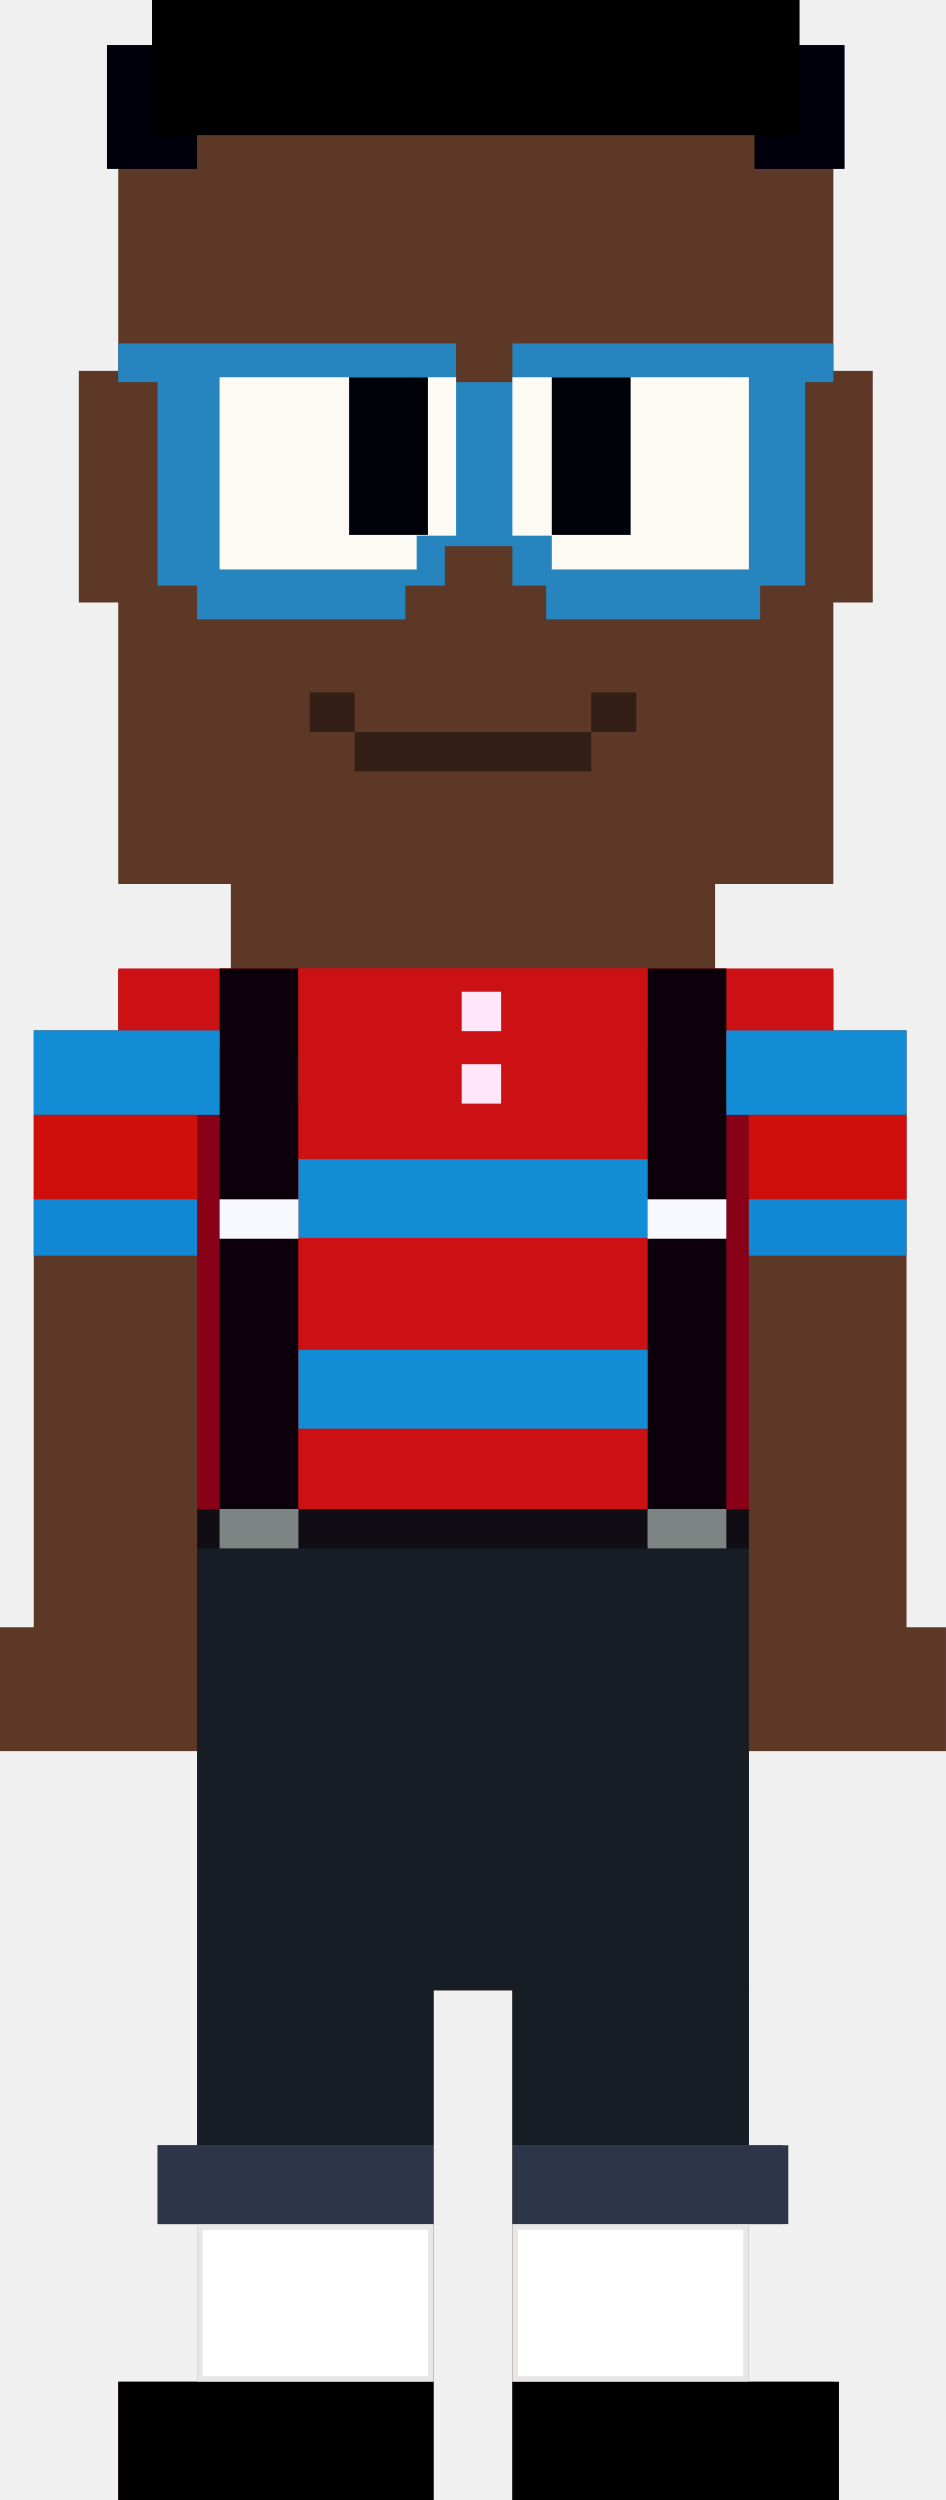
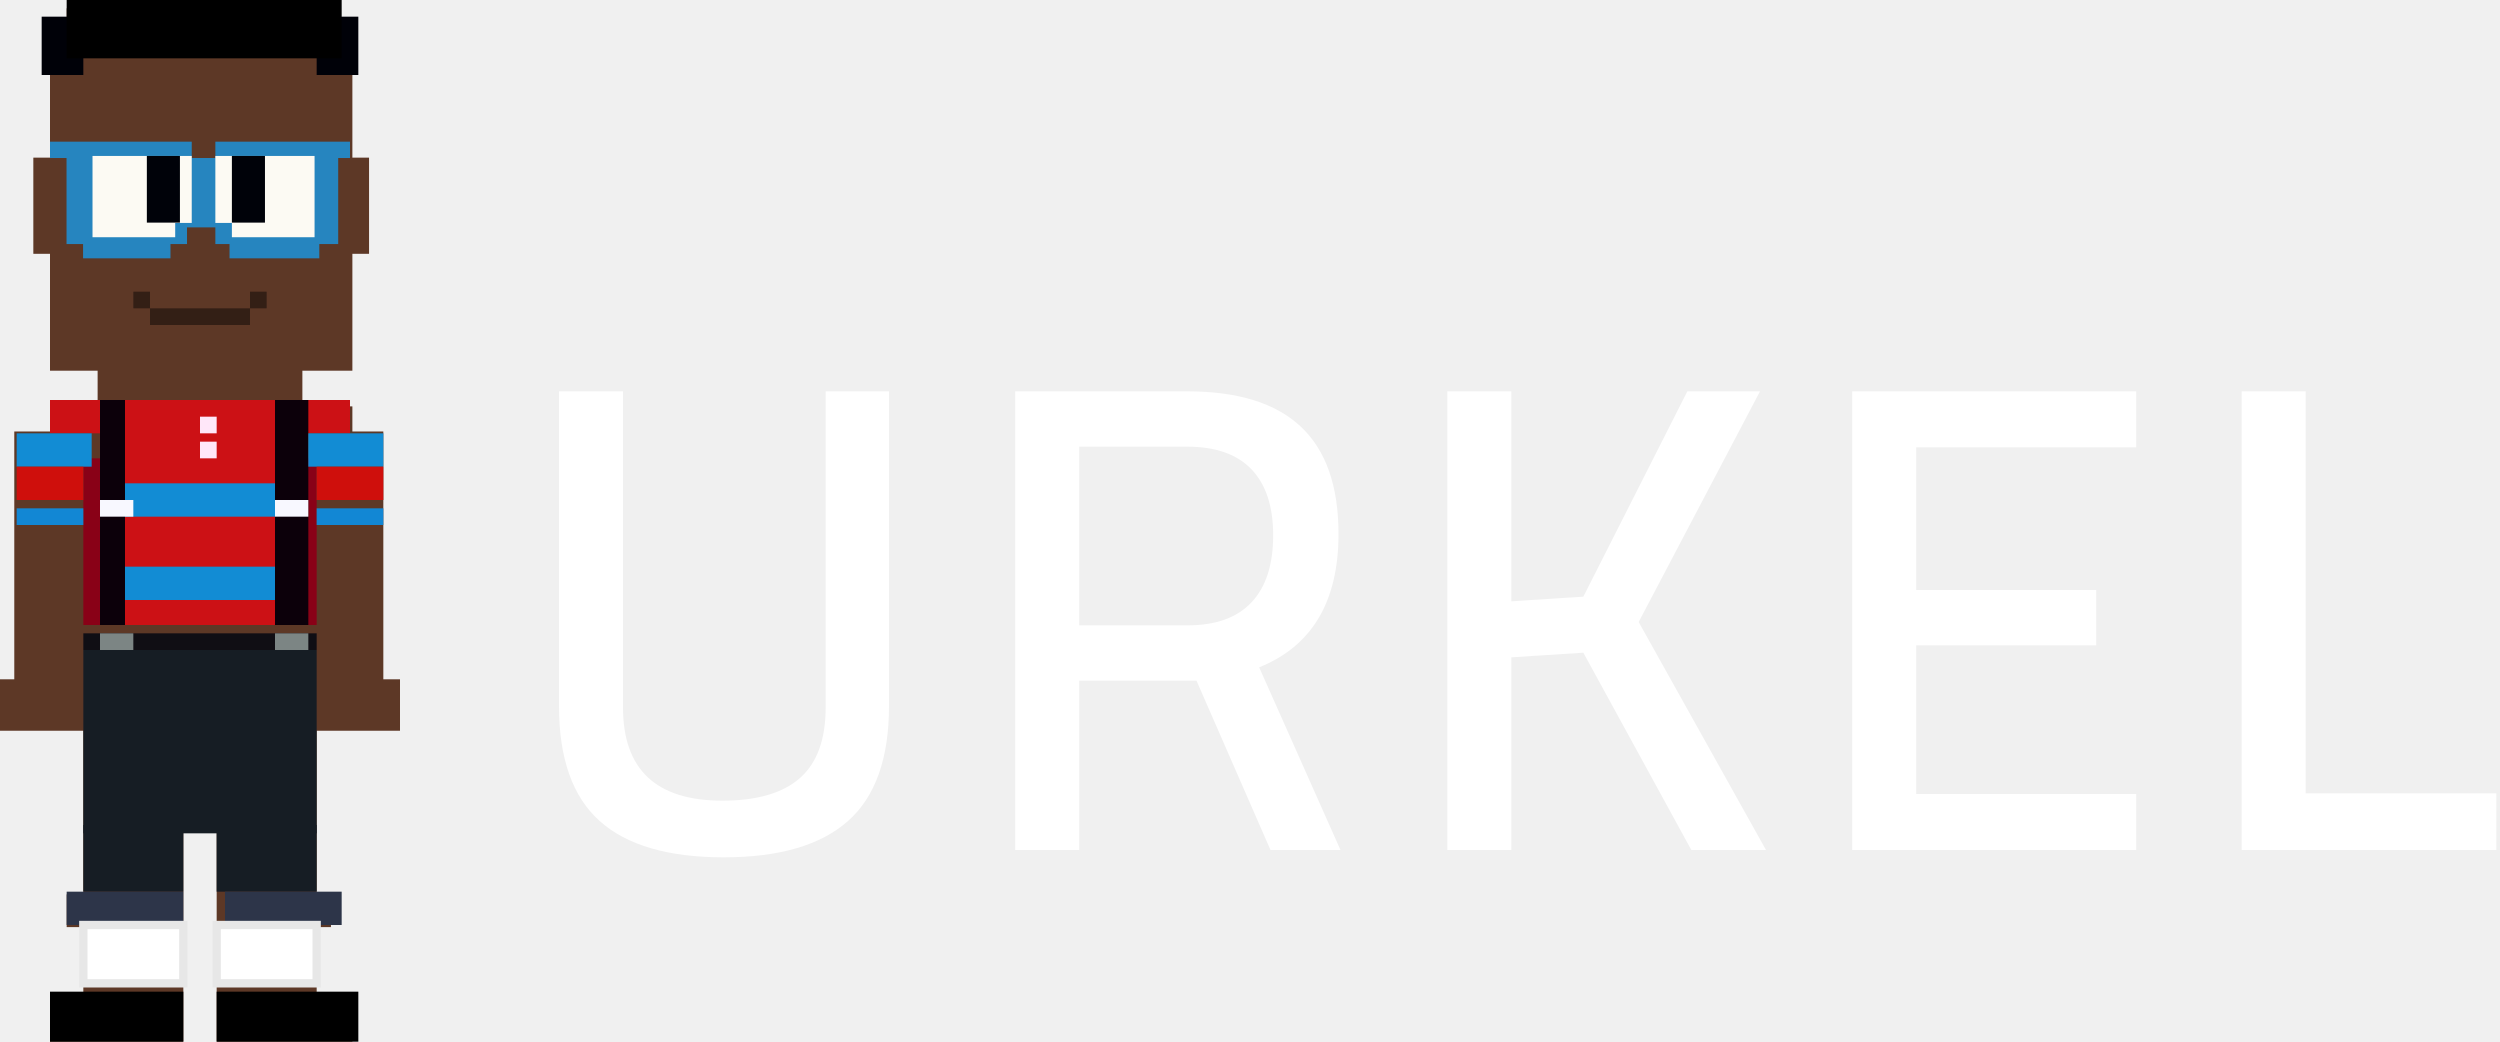
- <svg xmlns="http://www.w3.org/2000/svg" width="168px" height="444px" viewBox="0 0 168 444" version="1.1">
-   <defs>
-     <filter x="0.0%" y="0.0%" width="100.0%" height="100.0%" filterUnits="objectBoundingBox" id="filter-1">
-       <feGaussianBlur stdDeviation="0" in="SourceGraphic" />
-     </filter>
-     <filter x="0.0%" y="0.0%" width="100.0%" height="100.0%" filterUnits="objectBoundingBox" id="filter-2">
-       <feGaussianBlur stdDeviation="0" in="SourceGraphic" />
-     </filter>
-     <filter x="0.0%" y="0.0%" width="100.0%" height="100.0%" filterUnits="objectBoundingBox" id="filter-3">
-       <feGaussianBlur stdDeviation="0" in="SourceGraphic" />
-     </filter>
-     <filter x="0.0%" y="0.0%" width="100.0%" height="100.0%" filterUnits="objectBoundingBox" id="filter-4">
-       <feGaussianBlur stdDeviation="0" in="SourceGraphic" />
-     </filter>
-   </defs>
-   <g id="HA-Branding" stroke="none" stroke-width="1" fill="none" fill-rule="evenodd">
-     <g id="Desktop-HD-Copy" transform="translate(-1043, -277)" fill-rule="nonzero">
-       <g id="Group" transform="translate(1043, 277)">
-         <polygon id="Path-142" fill="#5D3826" filter="url(#filter-1)" points="21 65.867 21 10 28 10 28 2 139 2 139 10 148 10 148 65.867 155 65.867 155 107 148 107 148 157 127 157 127 172.261 148 172.261 148 183 161 183 161 289 168 289 168 311 133 311 133 381 139 381 139 395 133 395 133 423 148 423 148 444 91 444 91 423 91 395 91 381 91 353.488 77 353.488 77 381 77 395 77 423 77 444 21 444 21 423 35 423 35 395 28 395 28 381 35 381 35 311 4.6629367e-15 311 0 289 6 289 6 183 21 183 21 172.261 41 172.261 41 157 21 157 21 107 14 107 14 65.867" />
-         <rect id="Rectangle" fill="#161D24" x="35" y="274.468" width="98" height="79" />
-         <rect id="Rectangle" fill="#161D24" x="35" y="353" width="42" height="28" />
-         <rect id="Rectangle" fill="#161D24" x="91" y="353" width="42" height="28" />
-         <rect id="Rectangle" fill="#100E14" x="35" y="268" width="98" height="7" />
-         <rect id="Rectangle" fill="#890117" x="35" y="196" width="98" height="72" />
-         <rect id="Rectangle" fill="#CC1115" x="21" y="172" width="127" height="14" />
-         <rect id="Rectangle" fill="#000000" x="21" y="423" width="56" height="21" />
-         <rect id="Rectangle" fill="#000000" x="91" y="423" width="58" height="21" />
-         <rect id="Rectangle" fill="#0C000A" x="39" y="172" width="14" height="96" />
-         <rect id="Rectangle" fill="#0C000A" x="115" y="172" width="14" height="96" />
-         <rect id="Rectangle" fill="#000108" filter="url(#filter-2)" x="19" y="8" width="16" height="22" />
-         <rect id="Rectangle" fill="#000108" filter="url(#filter-3)" x="134" y="8" width="16" height="22" />
-         <rect id="Rectangle" fill="#331F15" x="63" y="130" width="42" height="7" />
-         <rect id="Rectangle" fill="#000000" x="27" y="0" width="115" height="24" />
-         <g id="Glasses" transform="translate(21, 61)">
-           <polygon id="Path-143" fill="#2685BF" filter="url(#filter-4)" points="0 1.0658141e-14 0 6.867 7 6.867 7 43 14 43 14 49 51 49 51 43 58 43 58 36 70 36 70 43 76 43 76 49 114 49 114 43 122 43 122 6.867 127 6.867 127 1.0658141e-14 70 1.0658141e-14 70 6.867 60 6.867 60 1.0658141e-14" />
-           <polygon id="Path-144" fill="#FCFAF3" points="18 6 18 40.133 53 40.133 53 34.133 60 34.133 60 6" />
-           <polygon id="Path-144" fill="#FCFAF3" transform="translate(91, 23.06644) scale(-1, 1) translate(-91, -23.06644) " points="70 6 70 40.133 105 40.133 105 34.133 112 34.133 112 6" />
-           <rect id="Rectangle" fill="#000209" x="77" y="6" width="14" height="28" />
-           <rect id="Rectangle" fill="#000209" x="41" y="6" width="14" height="28" />
+ <svg xmlns="http://www.w3.org/2000/svg" width="300px" height="125px" viewBox="0 0 300 125" version="1.1">
+   <g id="Page-1" stroke="none" stroke-width="1" fill="none" fill-rule="evenodd">
+     <g id="Artboard" transform="translate(-126, -112)">
+       <g id="Group" transform="translate(126, 112)">
+         <g id="urkel">
+           <polygon id="Path-142" fill="#5D3826" points="6 18.917 6 3.244 8 3.244 8 1 39.714 1 39.714 3.244 42.286 3.244 42.286 18.917 44.286 18.917 44.286 30.457 42.286 30.457 42.286 44.484 36.286 44.484 36.286 48.766 42.286 48.766 42.286 51.778 46 51.778 46 81.516 48 81.516 48 87.688 38 87.688 38 107.326 39.714 107.326 39.714 111.253 38 111.253 38 119.109 42.286 119.109 42.286 125 26 125 26 119.109 26 111.253 26 107.326 26 99.607 22 99.607 22 107.326 22 111.253 22 119.109 22 125 6 125 6 119.109 10 119.109 10 111.253 8 111.253 8 107.326 10 107.326 10 87.688 1.33226763e-15 87.688 0 81.516 1.714 81.516 1.714 51.778 6 51.778 6 48.766 11.714 48.766 11.714 44.484 6 44.484 6 30.457 4 30.457 4 18.917" />
+           <rect id="Rectangle" fill="#161D24" x="10" y="78" width="28" height="22" />
+           <rect id="Rectangle" fill="#161D24" x="10" y="99" width="12" height="8" />
+           <rect id="Rectangle" fill="#161D24" x="26" y="99" width="12" height="8" />
+           <rect id="Rectangle" fill="#100E14" x="10" y="76" width="28" height="2" />
+           <rect id="Rectangle" fill="#890117" x="10" y="55" width="28" height="20" />
+           <rect id="Rectangle" fill="#CC1115" x="6" y="48" width="36" height="4" />
+           <rect id="Rectangle" fill="#000000" x="6" y="119" width="16" height="6" />
+           <rect id="Rectangle" fill="#000000" x="26" y="119" width="17" height="6" />
+           <rect id="Rectangle" fill="#0C000A" x="12" y="48" width="4" height="27" />
+           <rect id="Rectangle" fill="#0C000A" x="33" y="48" width="4" height="27" />
+           <rect id="Rectangle" fill="#000108" x="5" y="2" width="5" height="7" />
+           <rect id="Rectangle" fill="#000108" x="38" y="2" width="5" height="7" />
+           <rect id="Rectangle" fill="#331F15" x="18" y="37" width="12" height="2" />
+           <rect id="Rectangle" fill="#000000" x="8" y="0" width="33" height="7" />
+           <g id="Glasses" transform="translate(6, 17)">
+             <polygon id="Path-143" fill="#2685BF" points="0 1.0658141e-14 0 1.962 1.984 1.962 1.984 12.286 3.969 12.286 3.969 14 14.457 14 14.457 12.286 16.441 12.286 16.441 10.286 19.843 10.286 19.843 12.286 21.543 12.286 21.543 14 32.315 14 32.315 12.286 34.583 12.286 34.583 1.962 36 1.962 36 1.0658141e-14 19.843 1.0658141e-14 19.843 1.962 17.008 1.962 17.008 1.0658141e-14" />
+             <polygon id="Path-144" fill="#FCFAF3" points="5.102 1.714 5.102 11.467 15.024 11.467 15.024 9.752 17.008 9.752 17.008 1.714" />
+             <polygon id="Path-144" fill="#FCFAF3" transform="translate(25.79528, 6.590412) scale(-1, 1) translate(-25.79528, -6.590412) " points="19.843 1.714 19.843 11.467 29.764 11.467 29.764 9.752 31.748 9.752 31.748 1.714" />
+             <rect id="Rectangle" fill="#000209" x="21.827" y="1.714" width="3.969" height="8" />
+             <rect id="Rectangle" fill="#000209" x="11.622" y="1.714" width="3.969" height="8" />
+           </g>
+           <rect id="Rectangle" fill="#331F15" x="16" y="35" width="2" height="2" />
+           <rect id="Rectangle" fill="#331F15" x="30" y="35" width="2" height="2" />
+           <rect id="Rectangle" fill="#128CD4" x="37" y="52" width="9" height="4" />
+           <rect id="Rectangle" fill="#128CD4" x="2" y="52" width="9" height="4" />
+           <rect id="Rectangle" fill="#CC1115" x="15" y="48" width="18" height="27" />
+           <rect id="Rectangle" fill="#128CD4" x="15" y="58" width="18" height="4" />
+           <rect id="Rectangle" fill="#128CD4" x="15" y="68" width="18" height="4" />
+           <rect id="Rectangle" fill="#FFE7F9" x="24" y="50" width="2" height="2" />
+           <rect id="Rectangle" fill="#FFE7F9" x="24" y="53" width="2" height="2" />
+           <rect id="Rectangle" fill="#F8F8FF" x="12" y="60" width="4" height="2" />
+           <rect id="Rectangle" fill="#7C8584" x="12" y="76" width="4" height="2" />
+           <rect id="Rectangle" fill="#7C8584" x="33" y="76" width="4" height="2" />
+           <rect id="Rectangle" fill="#2D3549" x="8" y="107" width="14" height="4" />
+           <rect id="Rectangle" fill="#2D3549" x="27" y="107" width="14" height="4" />
+           <rect id="Rectangle" fill="#F8F8FF" x="33" y="60" width="4" height="2" />
+           <rect id="Rectangle" fill="#CF0F0C" x="2" y="56" width="8" height="4" />
+           <rect id="Rectangle" fill="#CF0F0C" x="38" y="56" width="8" height="4" />
+           <rect id="Rectangle" fill="#1287D4" x="2" y="61" width="8" height="2" />
+           <rect id="Rectangle" fill="#1287D4" x="38" y="61" width="8" height="2" />
+           <rect id="Rectangle" stroke="#E7E7E7" fill="#FFFFFF" x="10" y="111" width="12" height="7" />
+           <rect id="Rectangle" stroke="#E7E7E7" fill="#FFFFFF" x="26" y="111" width="12" height="7" />
        </g>
-         <rect id="Rectangle" fill="#331F15" x="55" y="123" width="8" height="7" />
-         <rect id="Rectangle" fill="#331F15" x="105" y="123" width="8" height="7" />
-         <rect id="Rectangle" fill="#128CD4" x="129" y="183" width="32" height="15" />
-         <rect id="Rectangle" fill="#128CD4" x="6" y="183" width="33" height="15" />
-         <rect id="Rectangle" fill="#CC1115" x="53" y="172" width="62" height="96" />
-         <rect id="Rectangle" fill="#128CD4" x="53" y="205.867" width="62" height="14" />
-         <rect id="Rectangle" fill="#128CD4" x="53" y="239.734" width="62" height="14" />
-         <rect id="Rectangle" fill="#FFE7F9" x="82" y="176.133" width="7" height="7" />
-         <rect id="Rectangle" fill="#FFE7F9" x="82" y="189" width="7" height="7" />
-         <rect id="Rectangle" fill="#F8F8FF" x="39" y="213" width="14" height="7" />
-         <rect id="Rectangle" fill="#7C8584" x="39" y="268" width="14" height="7" />
-         <rect id="Rectangle" fill="#7C8584" x="115" y="268" width="14" height="7" />
-         <rect id="Rectangle" fill="#2D3549" x="28" y="381" width="49" height="14" />
-         <rect id="Rectangle" fill="#2D3549" x="91" y="381" width="49" height="14" />
-         <rect id="Rectangle" fill="#F8F8FF" x="115" y="213" width="14" height="7" />
-         <rect id="Rectangle" fill="#CF0F0C" x="6" y="198" width="29" height="15" />
-         <rect id="Rectangle" fill="#CF0F0C" x="133" y="198" width="28" height="15" />
-         <rect id="Rectangle" fill="#1287D4" x="6" y="213" width="29" height="10" />
-         <rect id="Rectangle" fill="#1287D4" x="133" y="213" width="28" height="10" />
-         <rect id="Rectangle" stroke="#E7E7E7" fill="#FFFFFF" x="35.5" y="395.5" width="41" height="27" />
-         <rect id="Rectangle" stroke="#E7E7E7" fill="#FFFFFF" x="91.5" y="395.5" width="41" height="27" />
+         <path d="M86.84,102.88 C80.173,102.88 75.213,101.427 71.96,98.52 C68.707,95.613 67.08,91.013 67.08,84.72 L67.08,46.96 L74.76,46.96 L74.76,84.88 C74.76,92.347 78.733,96.08 86.68,96.08 C90.84,96.08 93.947,95.173 96,93.36 C98.053,91.547 99.08,88.72 99.08,84.88 L99.08,46.96 L106.68,46.96 L106.68,84.72 C106.68,91.013 105.04,95.613 101.76,98.52 C98.48,101.427 93.507,102.88 86.84,102.88 Z M121.82,46.96 L142.46,46.96 C148.54,46.96 153.087,48.373 156.1,51.2 C159.113,54.027 160.62,58.32 160.62,64.08 C160.62,72.187 157.447,77.52 151.1,80.08 L160.86,102 L152.46,102 L143.58,81.68 L129.5,81.68 L129.5,102 L121.82,102 L121.82,46.96 Z M142.54,75.04 C145.9,75.04 148.447,74.12 150.18,72.28 C151.913,70.44 152.78,67.76 152.78,64.24 C152.78,60.773 151.913,58.133 150.18,56.32 C148.447,54.507 145.873,53.6 142.46,53.6 L129.5,53.6 L129.5,75.04 L142.54,75.04 Z M190,78.32 L181.36,78.88 L181.36,102 L173.68,102 L173.68,46.96 L181.36,46.96 L181.36,72.16 L190,71.6 L202.48,46.96 L211.2,46.96 L196.64,74.64 L211.92,102 L202.96,102 L190,78.32 Z M229.94,53.68 L229.94,70.8 L251.54,70.8 L251.54,77.44 L229.94,77.44 L229.94,95.28 L256.34,95.28 L256.34,102 L222.26,102 L222.26,46.96 L256.34,46.96 L256.34,53.68 L229.94,53.68 Z M299.56,95.2 L299.56,102 L269,102 L269,46.96 L276.68,46.96 L276.68,95.2 L299.56,95.2 Z" id="URKEL" fill="#FFFFFF" />
      </g>
    </g>
  </g>
</svg>
